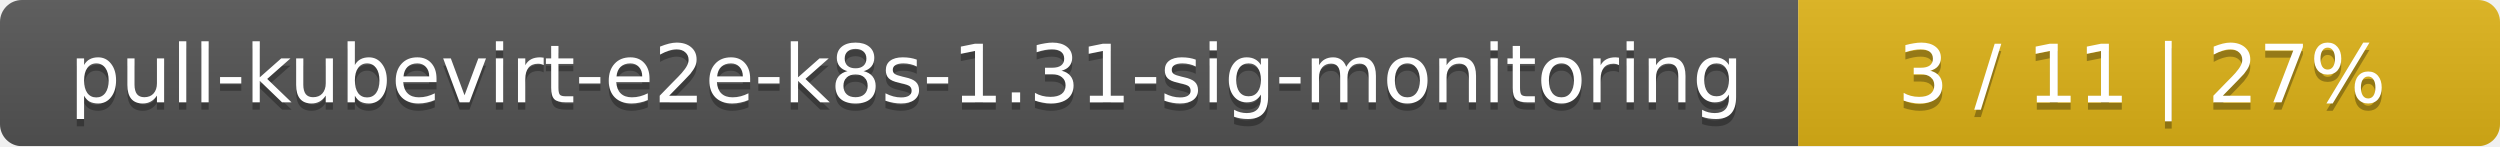
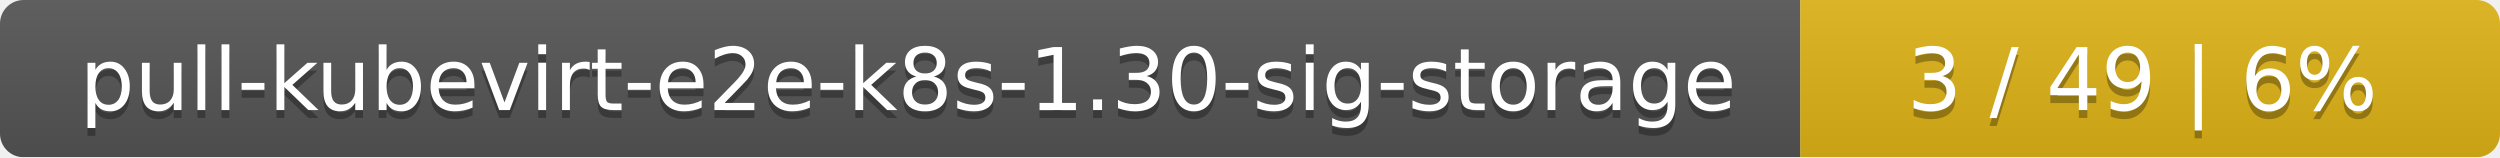
- <svg xmlns="http://www.w3.org/2000/svg" width="342" height="20">
+ <svg xmlns="http://www.w3.org/2000/svg" width="318" height="20">
  <linearGradient id="smooth" x2="0" y2="100%">
    <stop offset="0" stop-color="#bbb" stop-opacity=".1" />
    <stop offset="1" stop-opacity=".1" />
  </linearGradient>
  <mask id="round">
-     <rect width="342" height="20" rx="3" fill="#fff" />
+     <rect width="318" height="20" rx="3" fill="#fff" />
  </mask>
  <g mask="url(#round)">
-     <rect width="246" height="20" fill="#555" />
-     <rect x="246" width="96" height="20" fill="#dfb317" />
-     <rect width="342" height="20" fill="url(#smooth)" />
+     <rect width="229" height="20" fill="#555" />
+     <rect x="229" width="89" height="20" fill="#dfb317" />
+     <rect width="318" height="20" fill="url(#smooth)" />
  </g>
  <g fill="#fff" text-anchor="middle" font-family="DejaVu Sans,Verdana,Geneva,sans-serif" font-size="11">
-     <text x="124" y="15" fill="#010101" fill-opacity=".3">pull-kubevirt-e2e-k8s-1.31-sig-monitoring</text>
-     <text x="124" y="14">pull-kubevirt-e2e-k8s-1.31-sig-monitoring</text>
-     <text x="293" y="15" fill="#010101" fill-opacity=".3">3 / 11    |    27%</text>
-     <text x="293" y="14">3 / 11    |    27%</text>
+     <text x="115.5" y="15" fill="#010101" fill-opacity=".3">pull-kubevirt-e2e-k8s-1.30-sig-storage</text>
+     <text x="115.5" y="14">pull-kubevirt-e2e-k8s-1.30-sig-storage</text>
+     <text x="272.5" y="15" fill="#010101" fill-opacity=".3">3 / 49    |    6%</text>
+     <text x="272.5" y="14">3 / 49    |    6%</text>
  </g>
</svg>
